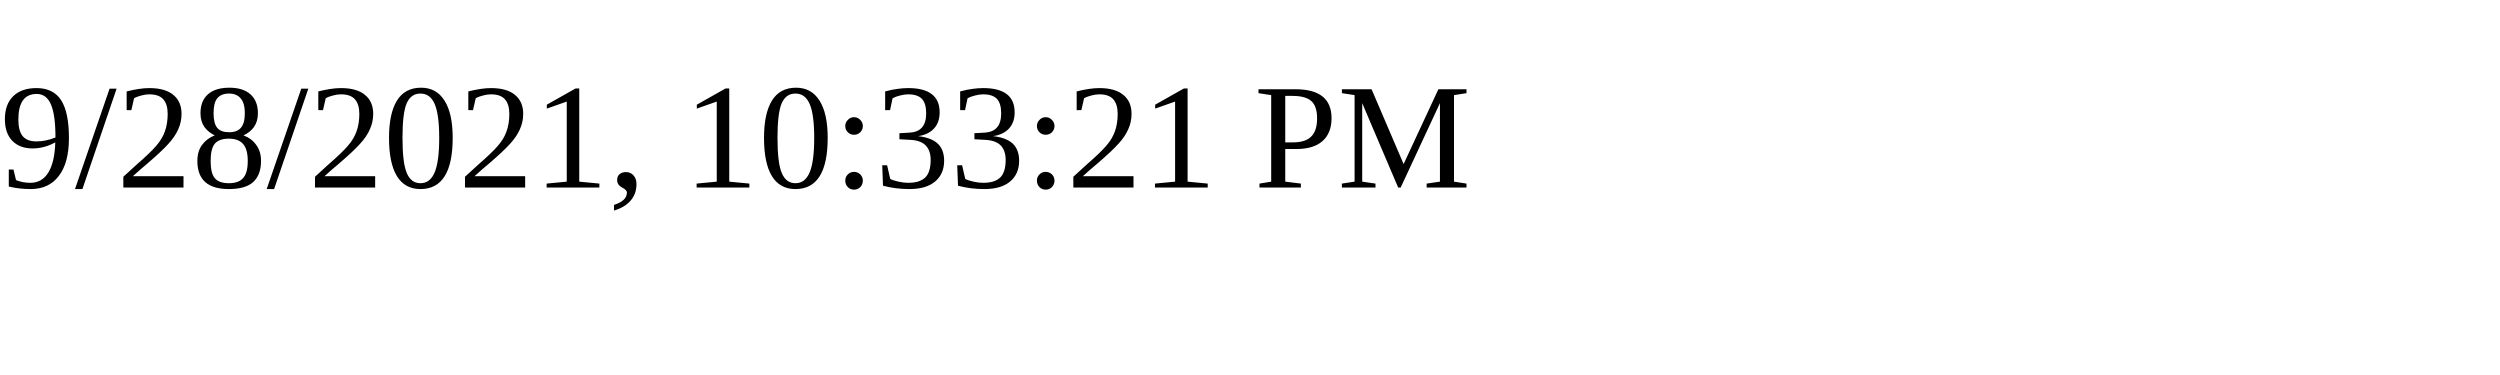
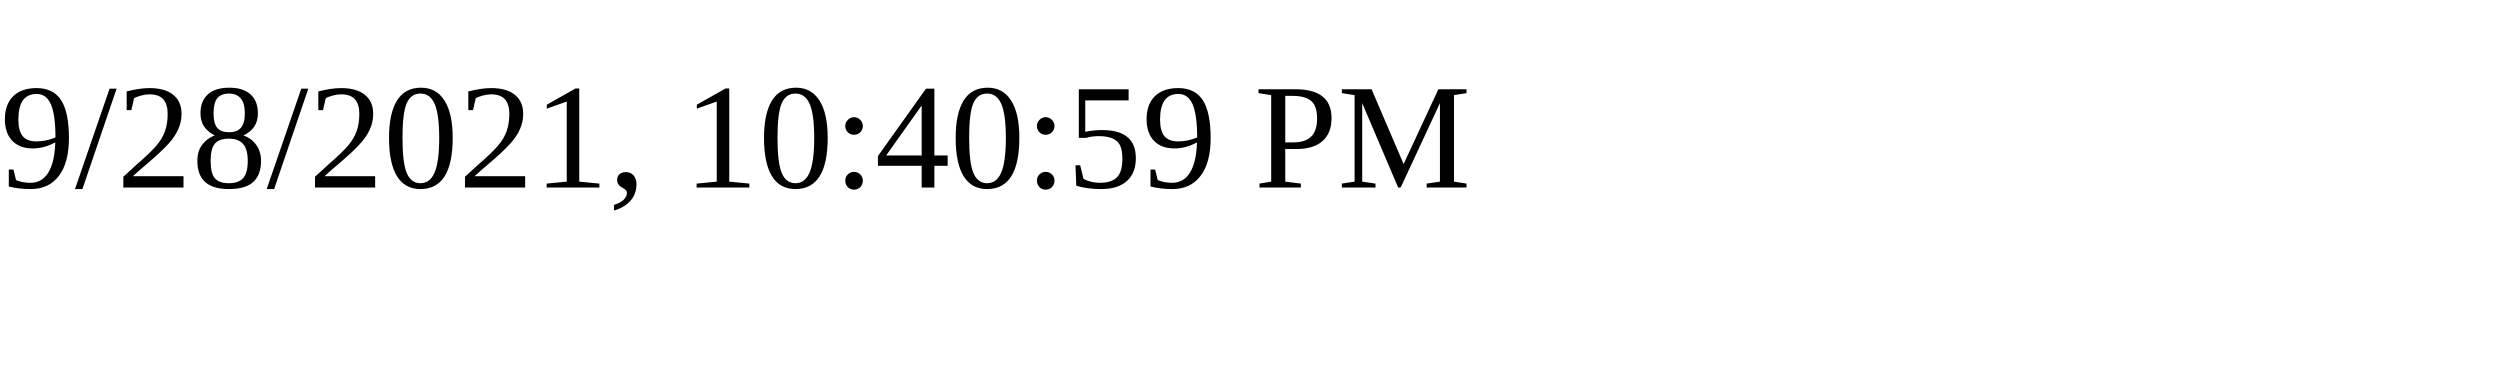
<svg xmlns="http://www.w3.org/2000/svg" height="30" width="200">
-   <text x="0" y="15">9/28/2021, 10:33:21 PM</text>
+   <text x="0" y="15">9/28/2021, 10:40:59 PM</text>
</svg>
